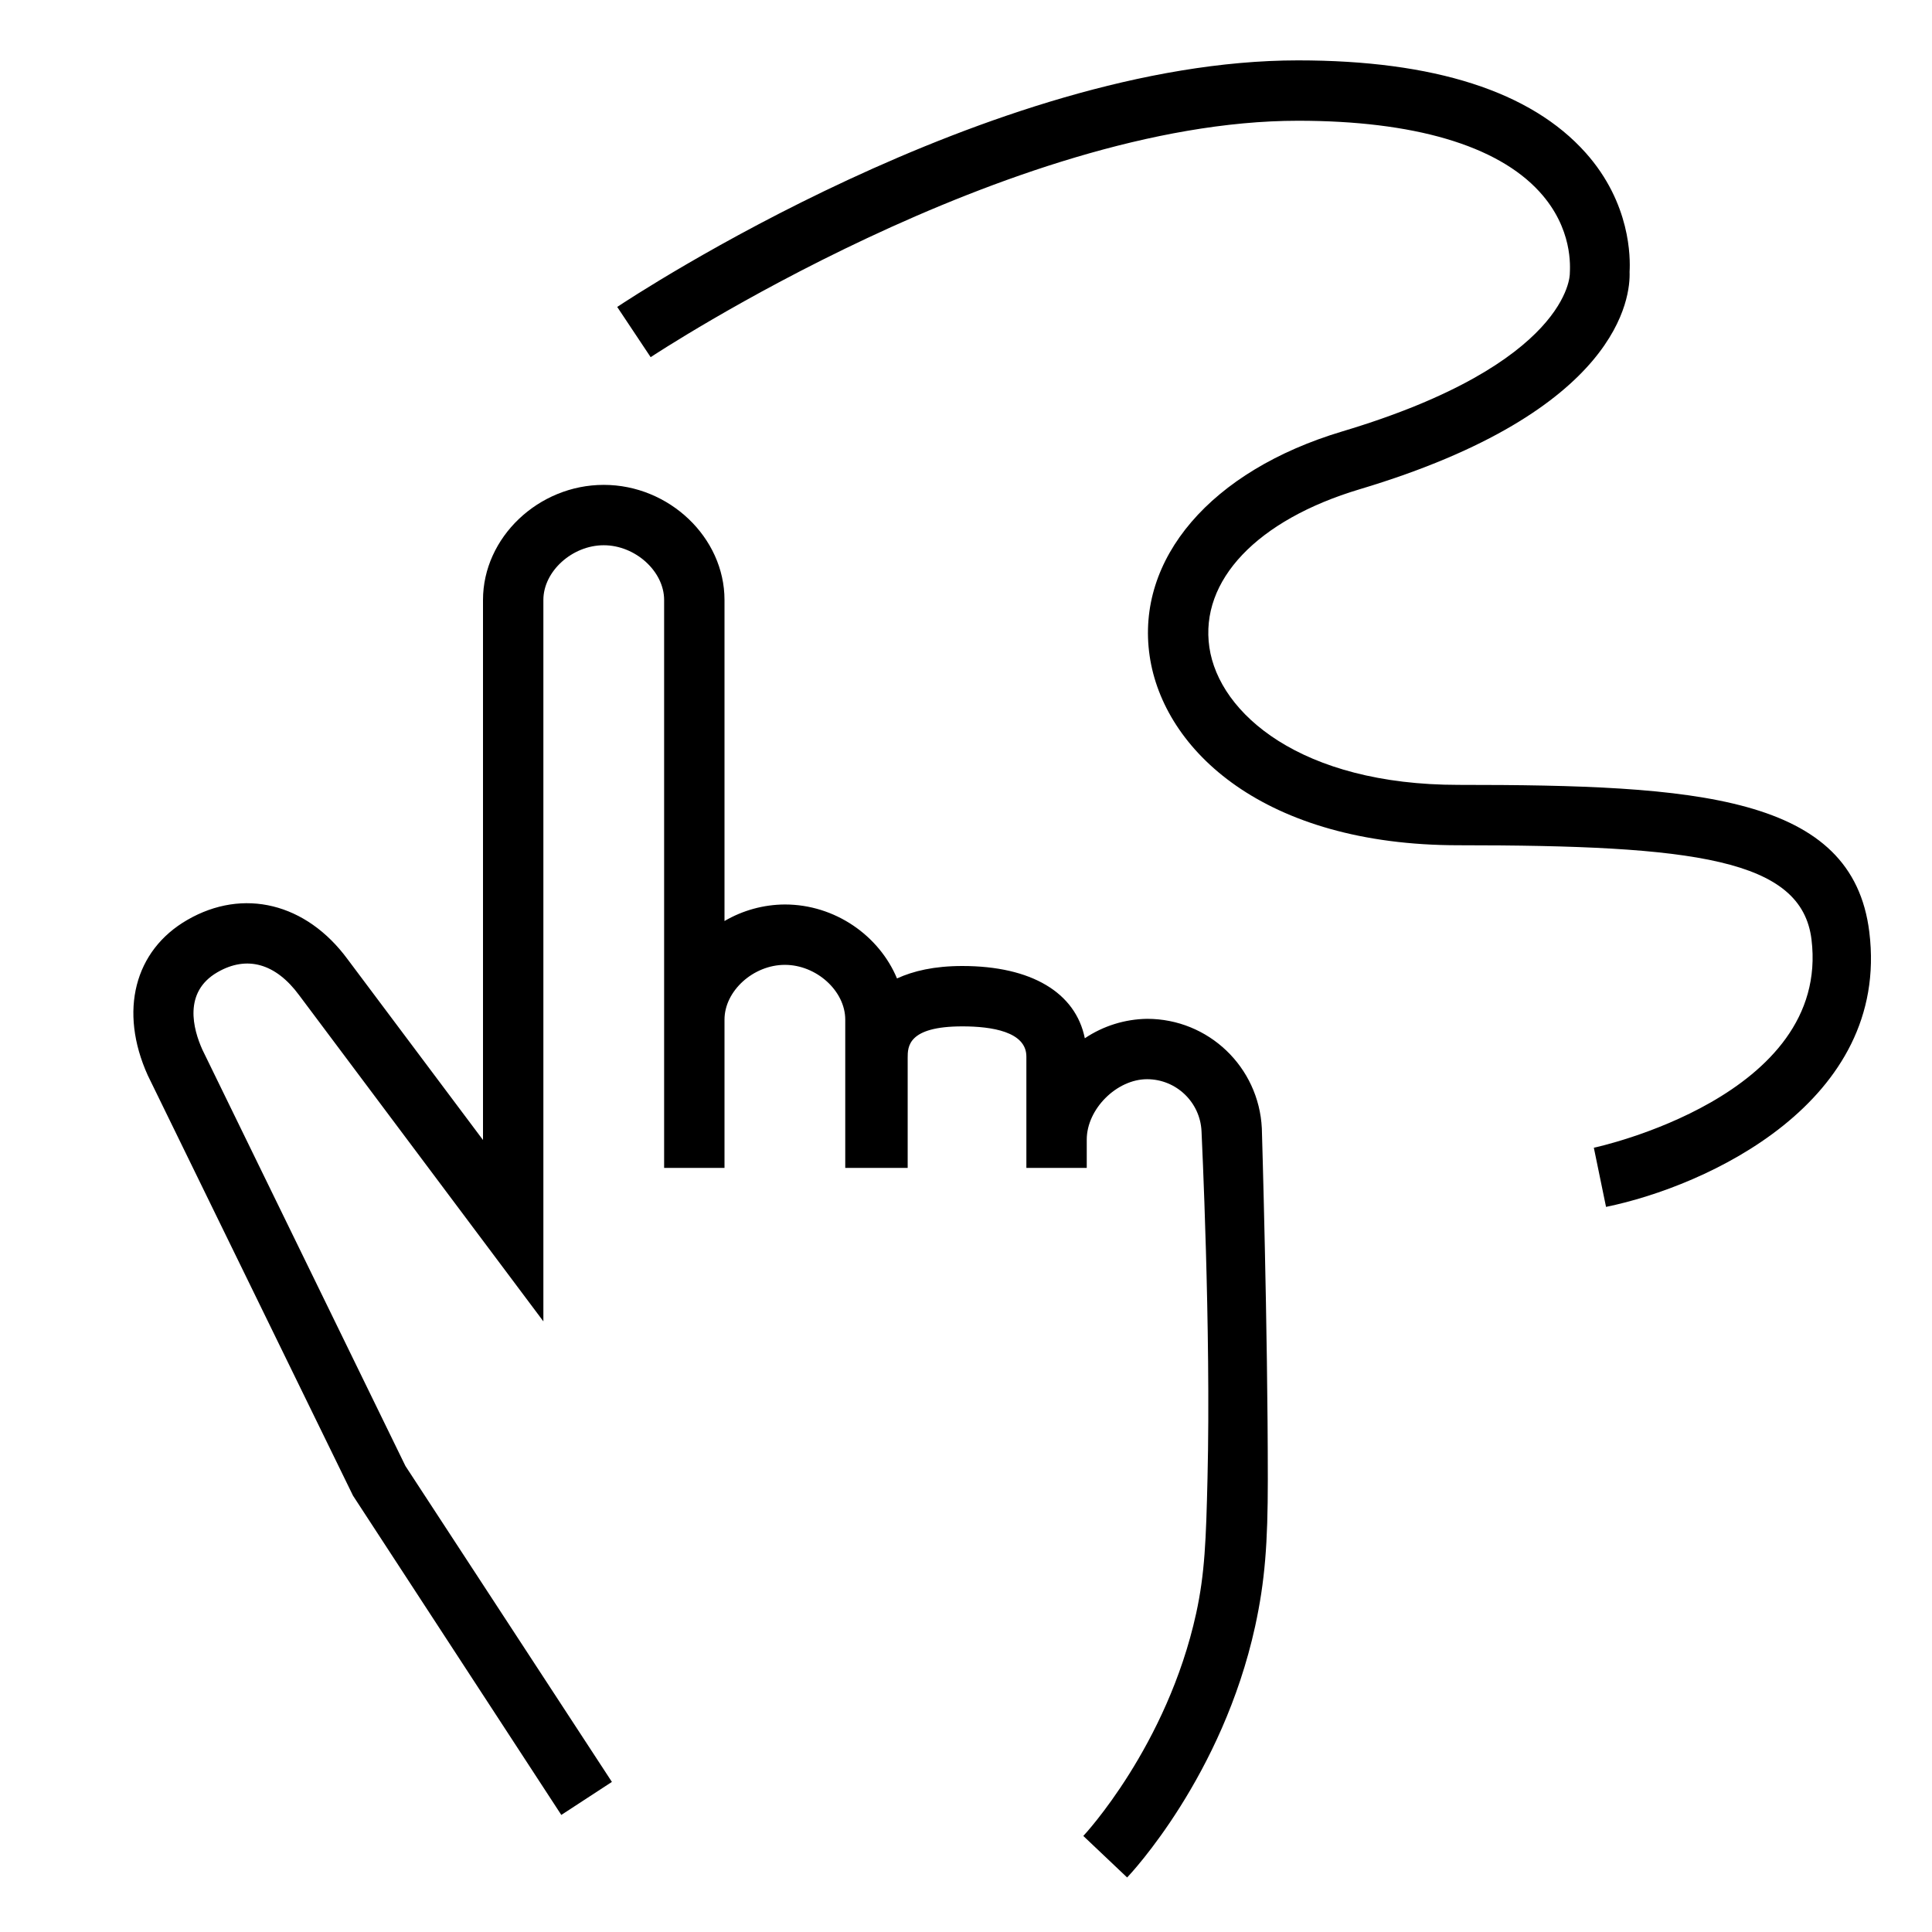
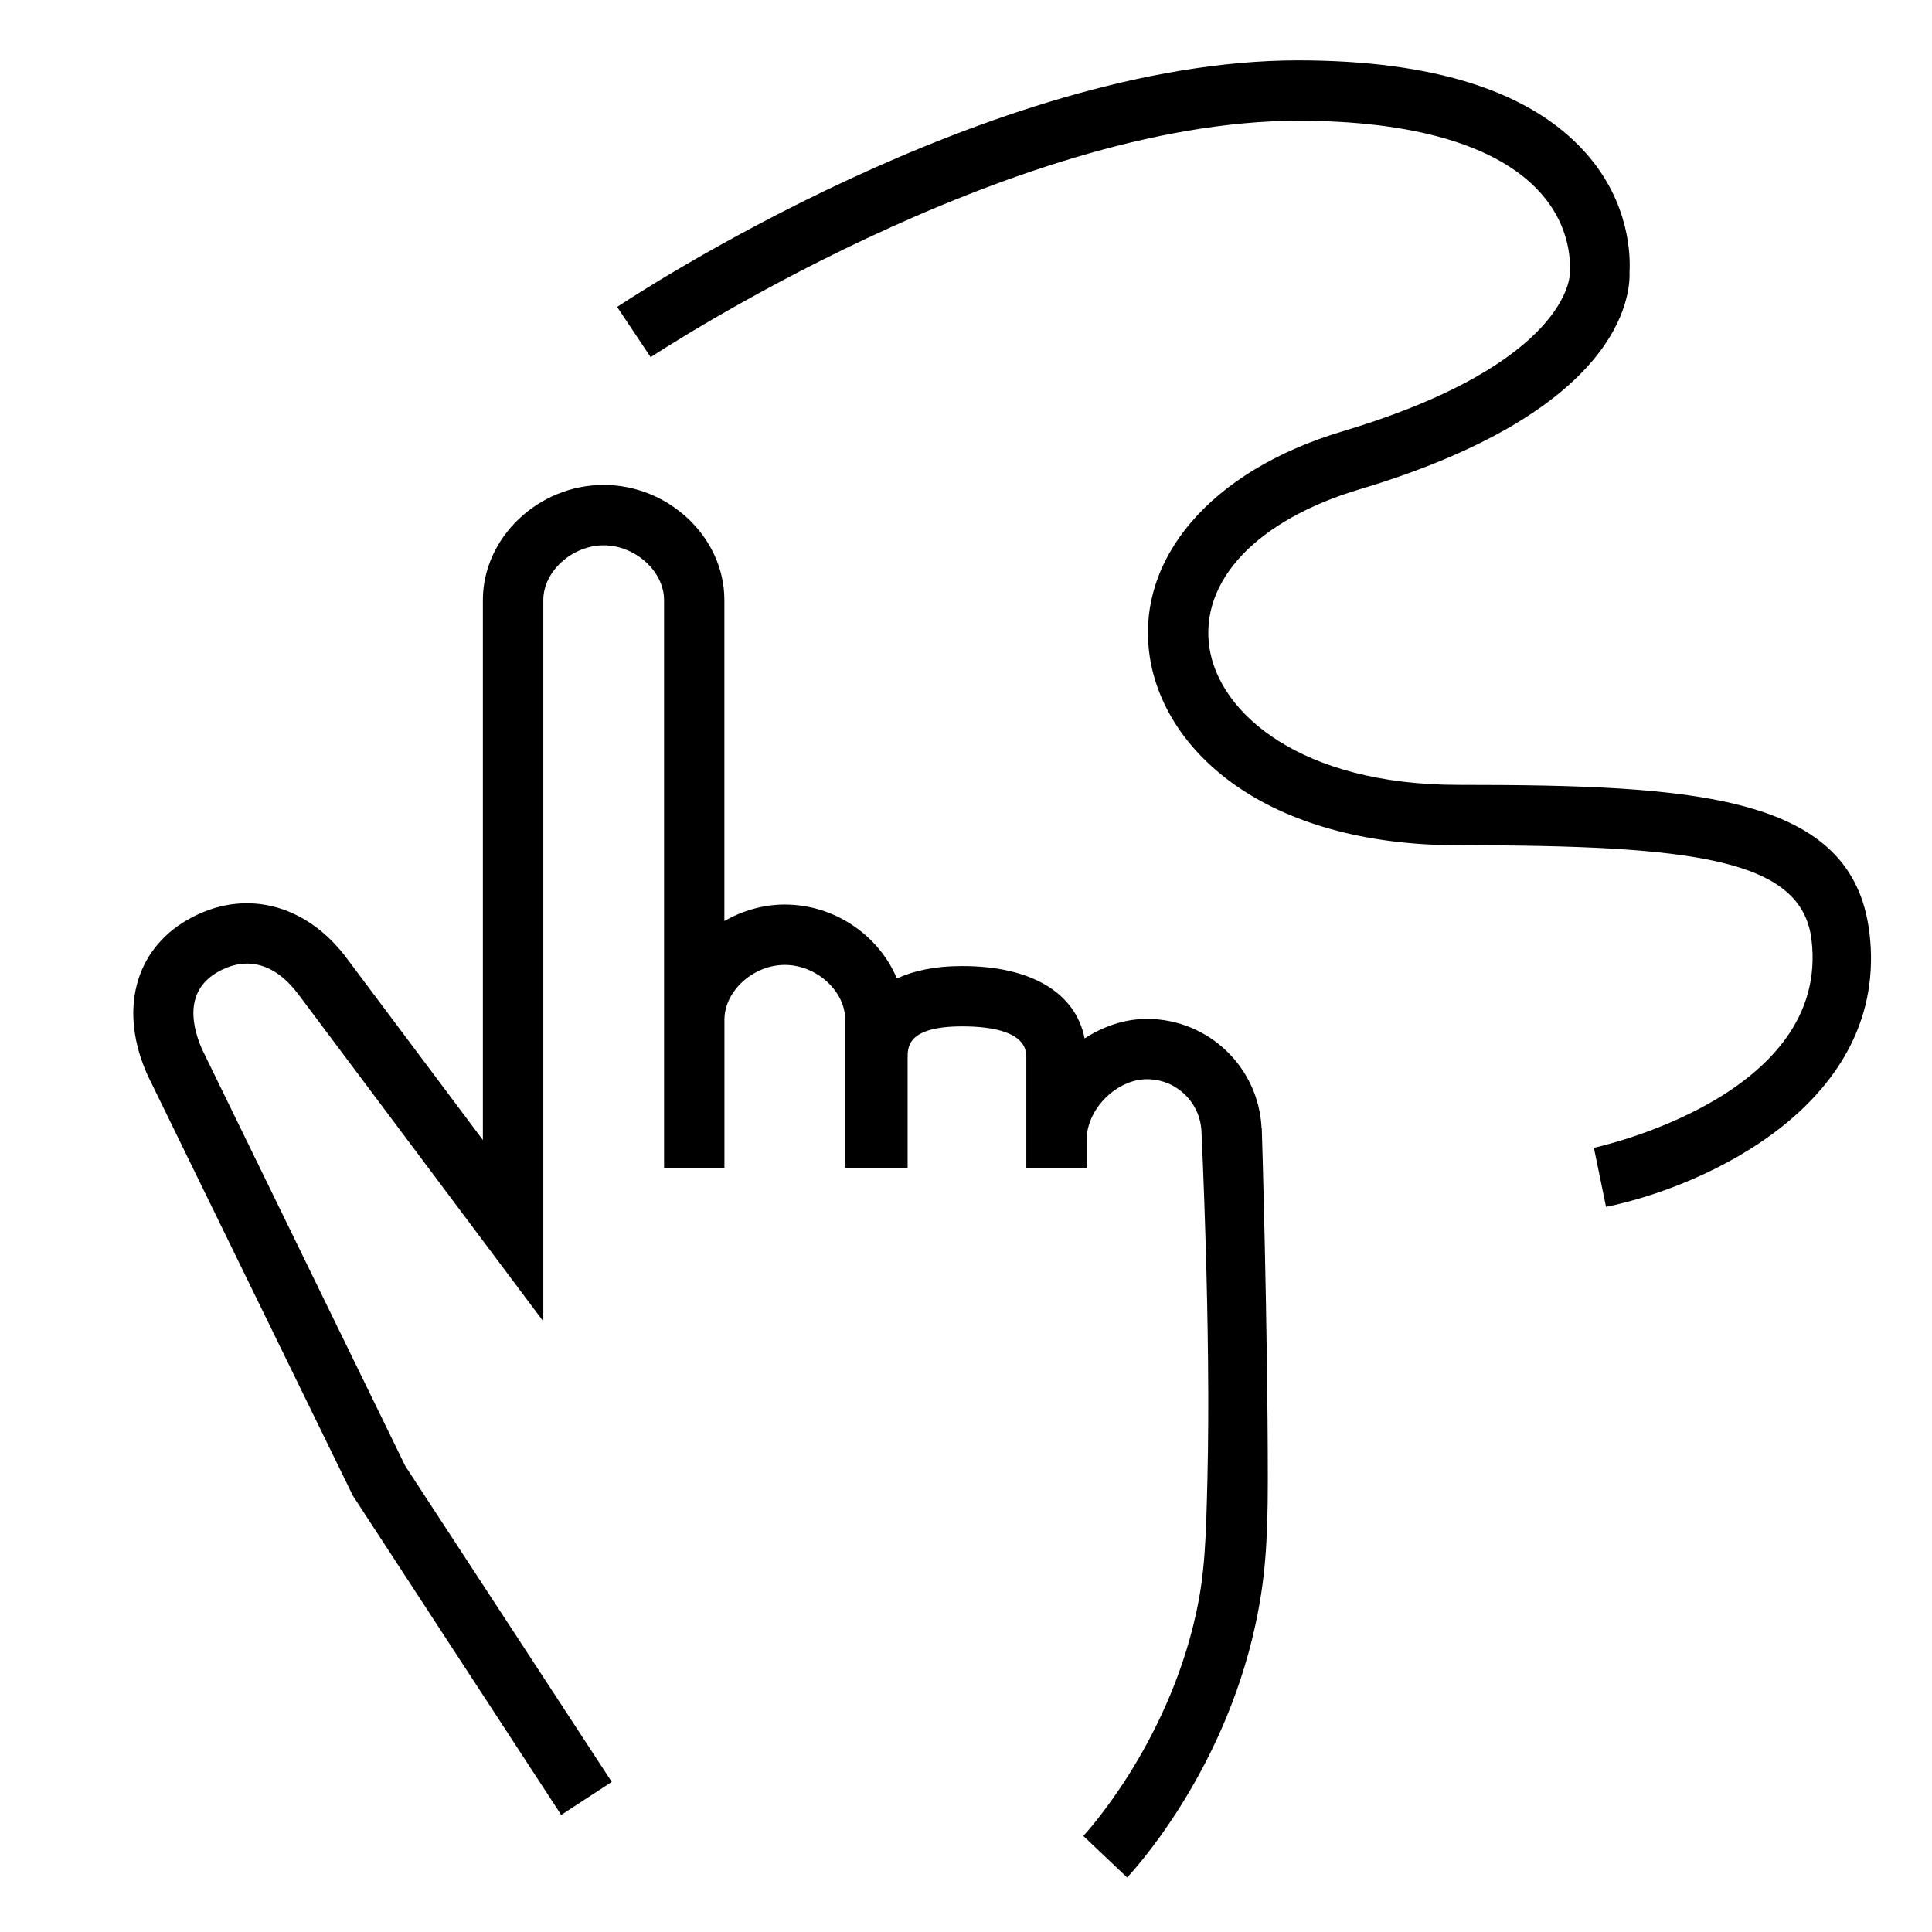
- <svg xmlns="http://www.w3.org/2000/svg" viewBox="0 0 32 32">
-   <path d="M20.9 18.688c.001.034.099 3.312.099 5.824 0 1.048-.047 1.676-.21 2.425-.543 2.48-2.056 4.093-2.12 4.16l-.726-.688c.015-.014 1.388-1.49 1.869-3.686.144-.66.164-1.221.188-2.235.06-2.473-.098-5.718-.099-5.75a.904.904 0 0 0-.901-.863c-.505 0-1 .495-1 1v.469h-1V17.5c0-.413-.576-.5-1.06-.5-.906 0-.906.339-.906.52v1.824H14v-2.456c0-.475-.477-.907-1-.907s-1 .432-1 .907v2.456h-1V9.937c0-.474-.477-.906-1-.906s-1 .432-1 .906v11.949l-4.045-5.402c-.388-.527-.865-.663-1.353-.381-.572.33-.402.945-.25 1.283l3.363 6.895 3.42 5.233-.838.547-3.45-5.288-3.4-6.963c-.48-1.064-.22-2.068.655-2.573.926-.536 1.97-.281 2.656.652L8 18.882V9.937c0-1.033.916-1.906 2-1.906s2 .873 2 1.906v5.318a2 2 0 0 1 1-.274c.833 0 1.562.518 1.857 1.225.269-.123.615-.206 1.083-.206 1.144 0 1.876.442 2.028 1.197A1.9 1.9 0 0 1 19 16.875c1.016 0 1.85.797 1.9 1.813m10.062-3.249C30.684 13.17 28.107 13 24.156 13c-2.605 0-3.965-1.18-4.125-2.278-.162-1.108.791-2.11 2.488-2.618 4.326-1.294 4.487-3.199 4.472-3.601.013-.23.02-1.135-.728-1.973C25.357 1.515 23.755 1 21.5 1c-5.093 0-11.027 3.917-11.277 4.084l.554.832C10.836 5.876 16.712 2 21.5 2c1.913 0 3.296.406 3.999 1.176.557.61.506 1.246.502 1.358.001.015-.005 1.486-3.77 2.612-2.173.65-3.425 2.11-3.189 3.72.229 1.56 1.898 3.134 5.114 3.134 3.911 0 5.684.226 5.848 1.56.32 2.605-3.566 3.442-3.605 3.45l.202.98c1.671-.343 4.707-1.735 4.361-4.55" />
-   <path fill="none" d="M0 0h32v32H0z" />
+ <svg xmlns="http://www.w3.org/2000/svg" id="icons" viewBox="0 0 32 32">
+   <path d="M20.899,18.688c.002.033.1,3.312.1,5.823,0,1.048-.047,1.677-.211,2.425-.542,2.48-2.055,4.094-2.119,4.161l-.726-.688c.015-.015,1.388-1.489,1.868-3.687.145-.66.164-1.221.188-2.234.06-2.474-.098-5.719-.099-5.751-.023-.483-.42-.862-.901-.862-.505,0-1,.495-1,1v.469h-1v-1.844c0-.413-.576-.5-1.06-.5-.906,0-.906.339-.906.521v1.823h-1.034v-2.456c0-.475-.477-.906-1-.906s-1,.432-1,.906v2.456h-1v-9.406c0-.475-.477-.906-1-.906s-1,.432-1,.906v11.948l-4.045-5.401c-.388-.527-.865-.663-1.354-.382-.571.33-.401.945-.25,1.283l3.363,6.896,3.42,5.232-.838.547-3.45-5.287-3.4-6.964c-.479-1.063-.219-2.067.655-2.572.927-.536,1.971-.281,2.656.651l2.242,2.993v-8.944c0-1.033.916-1.906,2-1.906s2,.873,2,1.906v5.317c.297-.169.637-.273,1-.273.833,0,1.562.517,1.857,1.225.268-.124.615-.206,1.083-.206,1.144,0,1.876.442,2.027,1.198.308-.199.663-.323,1.032-.323,1.016,0,1.851.797,1.899,1.813ZM30.962,15.439c-.278-2.27-2.855-2.439-6.806-2.439-2.605,0-3.965-1.181-4.125-2.278-.162-1.107.791-2.11,2.487-2.617,4.326-1.295,4.487-3.199,4.472-3.602.013-.229.02-1.135-.728-1.973-.905-1.016-2.508-1.53-4.763-1.53-5.093,0-11.027,3.917-11.277,4.084l.555.832c.059-.039,5.935-3.916,10.723-3.916,1.913,0,3.296.406,3.999,1.176.557.609.506,1.246.502,1.358.001.015-.005,1.485-3.77,2.612-2.174.65-3.426,2.11-3.189,3.72.229,1.56,1.898,3.134,5.114,3.134,3.911,0,5.684.226,5.848,1.561.319,2.604-3.565,3.441-3.604,3.45l.201.979c1.672-.343,4.707-1.735,4.362-4.551Z" />
+   <rect width="32" height="32" fill="none" />
</svg>
